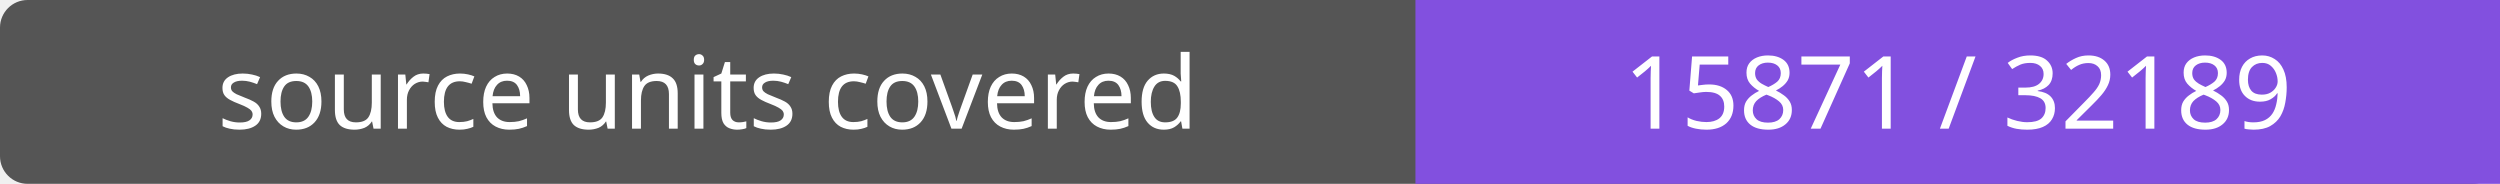
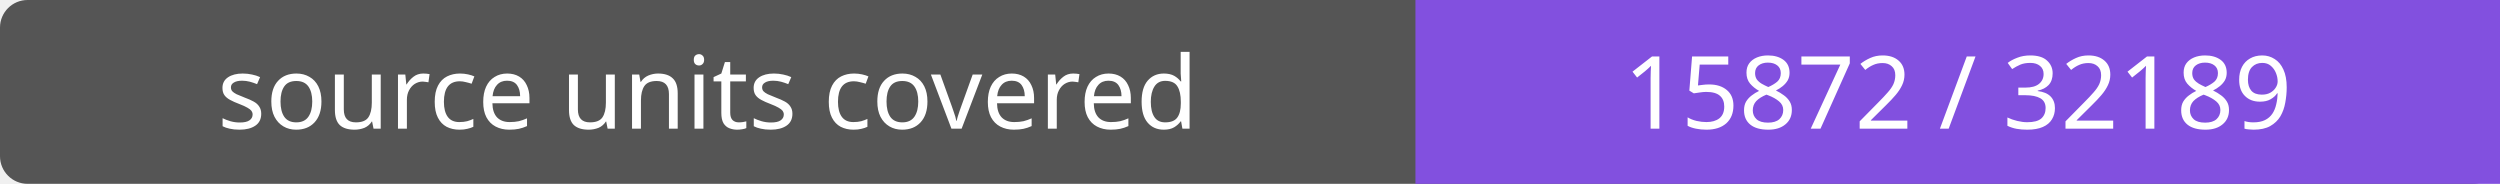
- <svg xmlns="http://www.w3.org/2000/svg" width="272" height="20" role="img" aria-label="source units covered: 15871 / 32189">
+ <svg xmlns="http://www.w3.org/2000/svg" width="272" height="20" role="img" aria-label="source units covered: 15872 / 32189">
  <rect width="272" height="20" rx="3" fill="#555" />
  <path fill="#8250df" d="M154 0h118v20H154z" />
  <g fill="#fff" text-anchor="middle" font-family="Verdana,sans-serif" font-size="11">
    <text x="77.0" y="14">source units covered</text>
-     <text x="213.0" y="14">15871 / 32189</text>
+     <text x="213.0" y="14">15872 / 32189</text>
  </g>
</svg>
